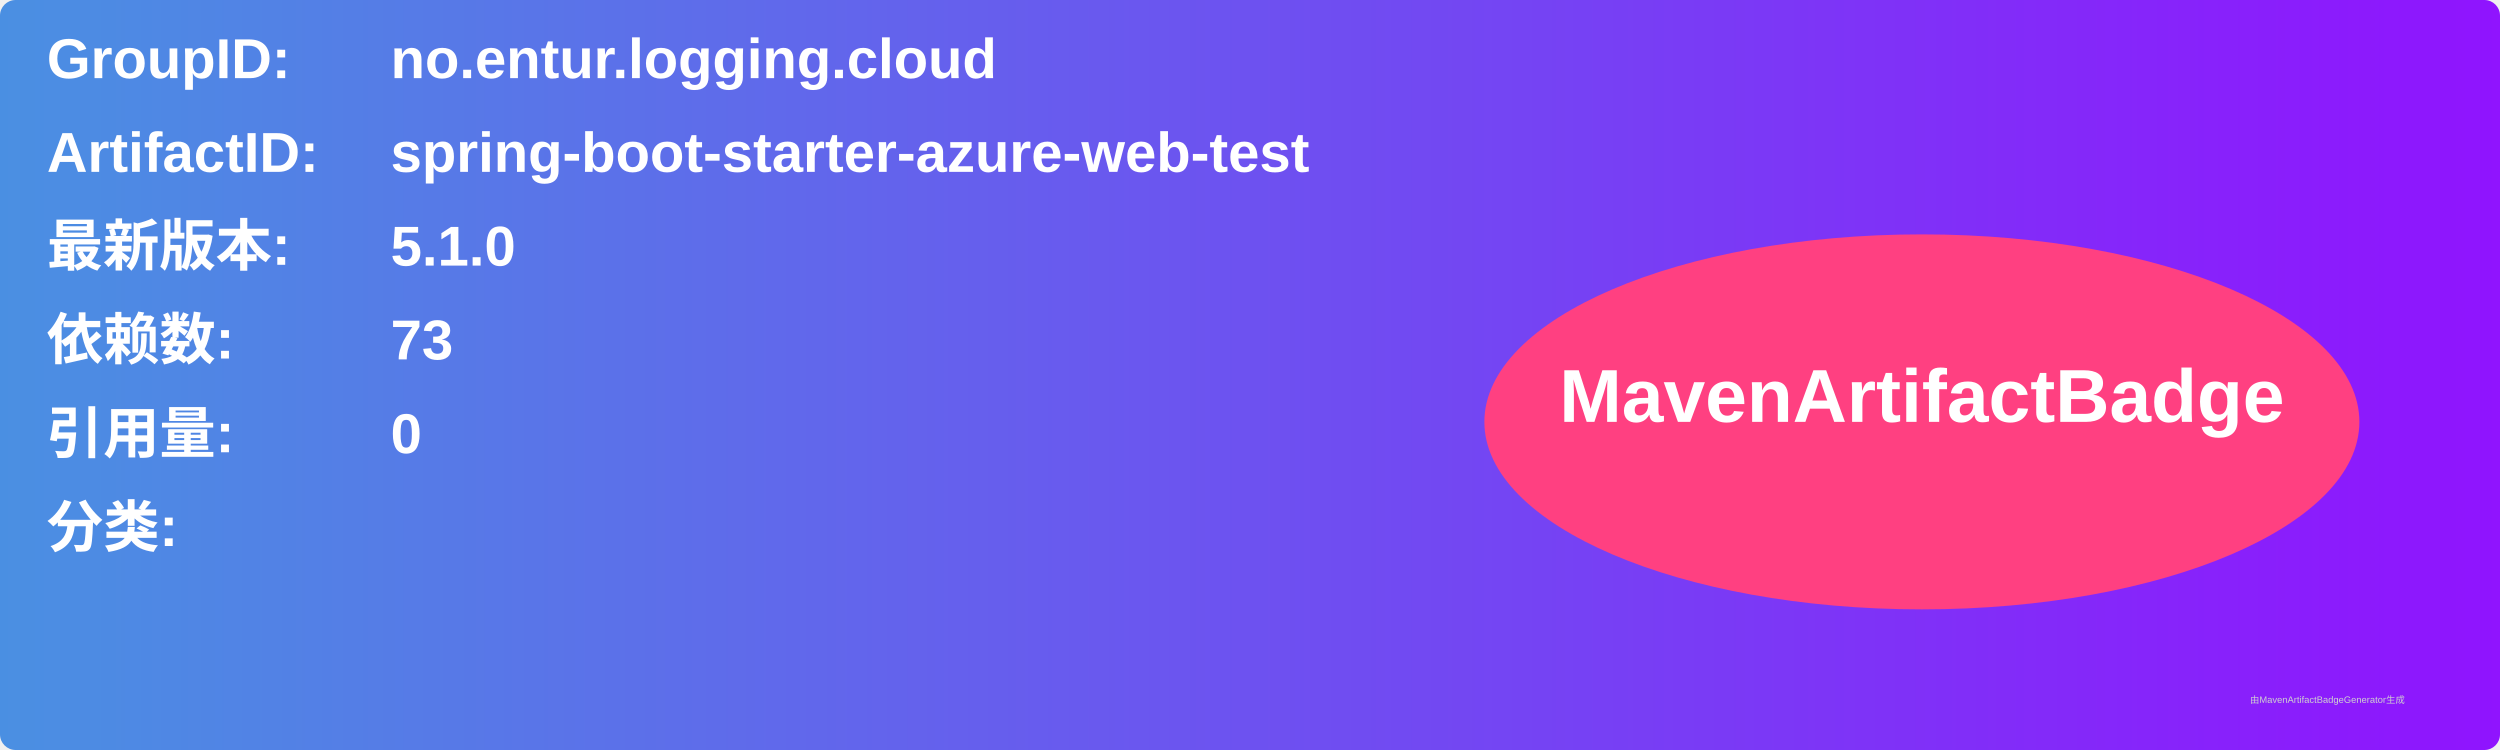
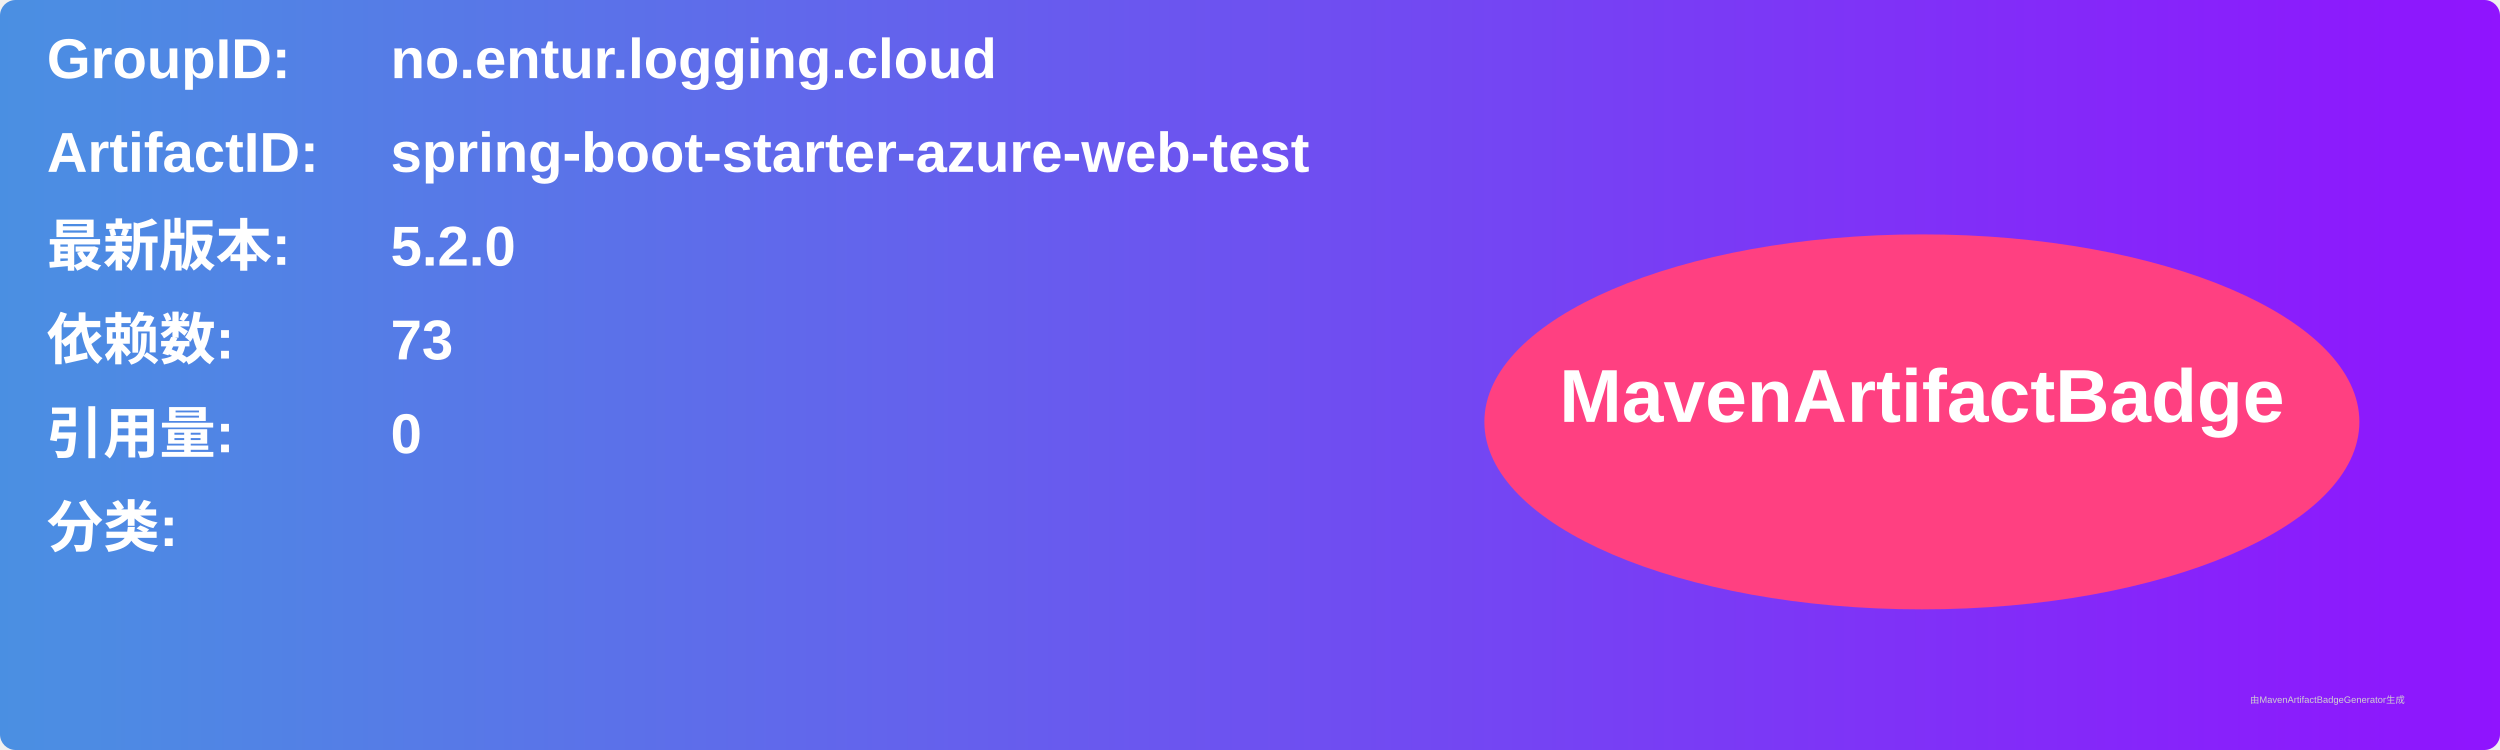
<svg xmlns="http://www.w3.org/2000/svg" width="800" height="240" viewBox="0 0 800 240">
  <linearGradient id="grad" x1="0%" y1="0%" x2="100%" y2="0%">
    <stop offset="0%" stop-color="#4a90e2" />
    <stop offset="100%" stop-color="#9013fe" />
  </linearGradient>
  <rect width="100%" height="100%" rx="5" ry="5" fill="url(#grad)" />
  <g transform="translate(15, 15)">
    <text x="0" y="10" font-family="Arial" font-size="18" fill="white" font-weight="bold" width="260">GroupID:</text>
    <text x="110" y="10" font-family="Arial" font-size="18" fill="white" font-weight="bold" width="460">no.entur.logging.cloud</text>
    <text x="0" y="40" font-family="Arial" font-size="18" fill="white" font-weight="bold" width="260">ArtifactID:</text>
    <text x="110" y="40" font-family="Arial" font-size="18" fill="white" font-weight="bold" width="460">spring-boot-starter-azure-web-test</text>
    <text x="0" y="70" font-family="Arial" font-size="18" fill="white" font-weight="bold">最新版本:</text>
    <text x="110" y="70" font-family="Arial" font-size="18" fill="white" font-weight="bold">
-       <tspan font-weight="bold">5.1.0</tspan>
+       <tspan font-weight="bold">5.2.0</tspan>
    </text>
    <text x="0" y="100" font-family="Arial" font-size="18" fill="white" font-weight="bold">依赖数: </text>
    <text x="110" y="100" font-family="Arial" font-size="18" fill="white">
      <tspan font-weight="bold">73</tspan>
    </text>
    <text x="0" y="130" font-family="Arial" font-size="18" fill="white" font-weight="bold">引用量: </text>
    <text x="110" y="130" font-family="Arial" font-size="18" fill="white">
      <tspan font-weight="bold">0</tspan>
    </text>
    <text x="0" y="160" font-family="Arial" font-size="18" fill="white" font-weight="bold">分类:</text>
    <text x="10" y="190" font-family="Arial" font-size="10" fill="white">
      <tspan font-weight="bold" />
    </text>
    <ellipse cx="600" cy="120" rx="140" ry="60" fill="#ff4081" />
    <text x="600" y="120" text-anchor="middle" font-family="Arial" font-size="24" fill="white" font-weight="bold">MavenArtifactBadge</text>
  </g>
  <text x="720" y="225" font-family="Arial" font-size="3" fill="#d0d0d0">由MavenArtifactBadgeGenerator生成</text>
</svg>
